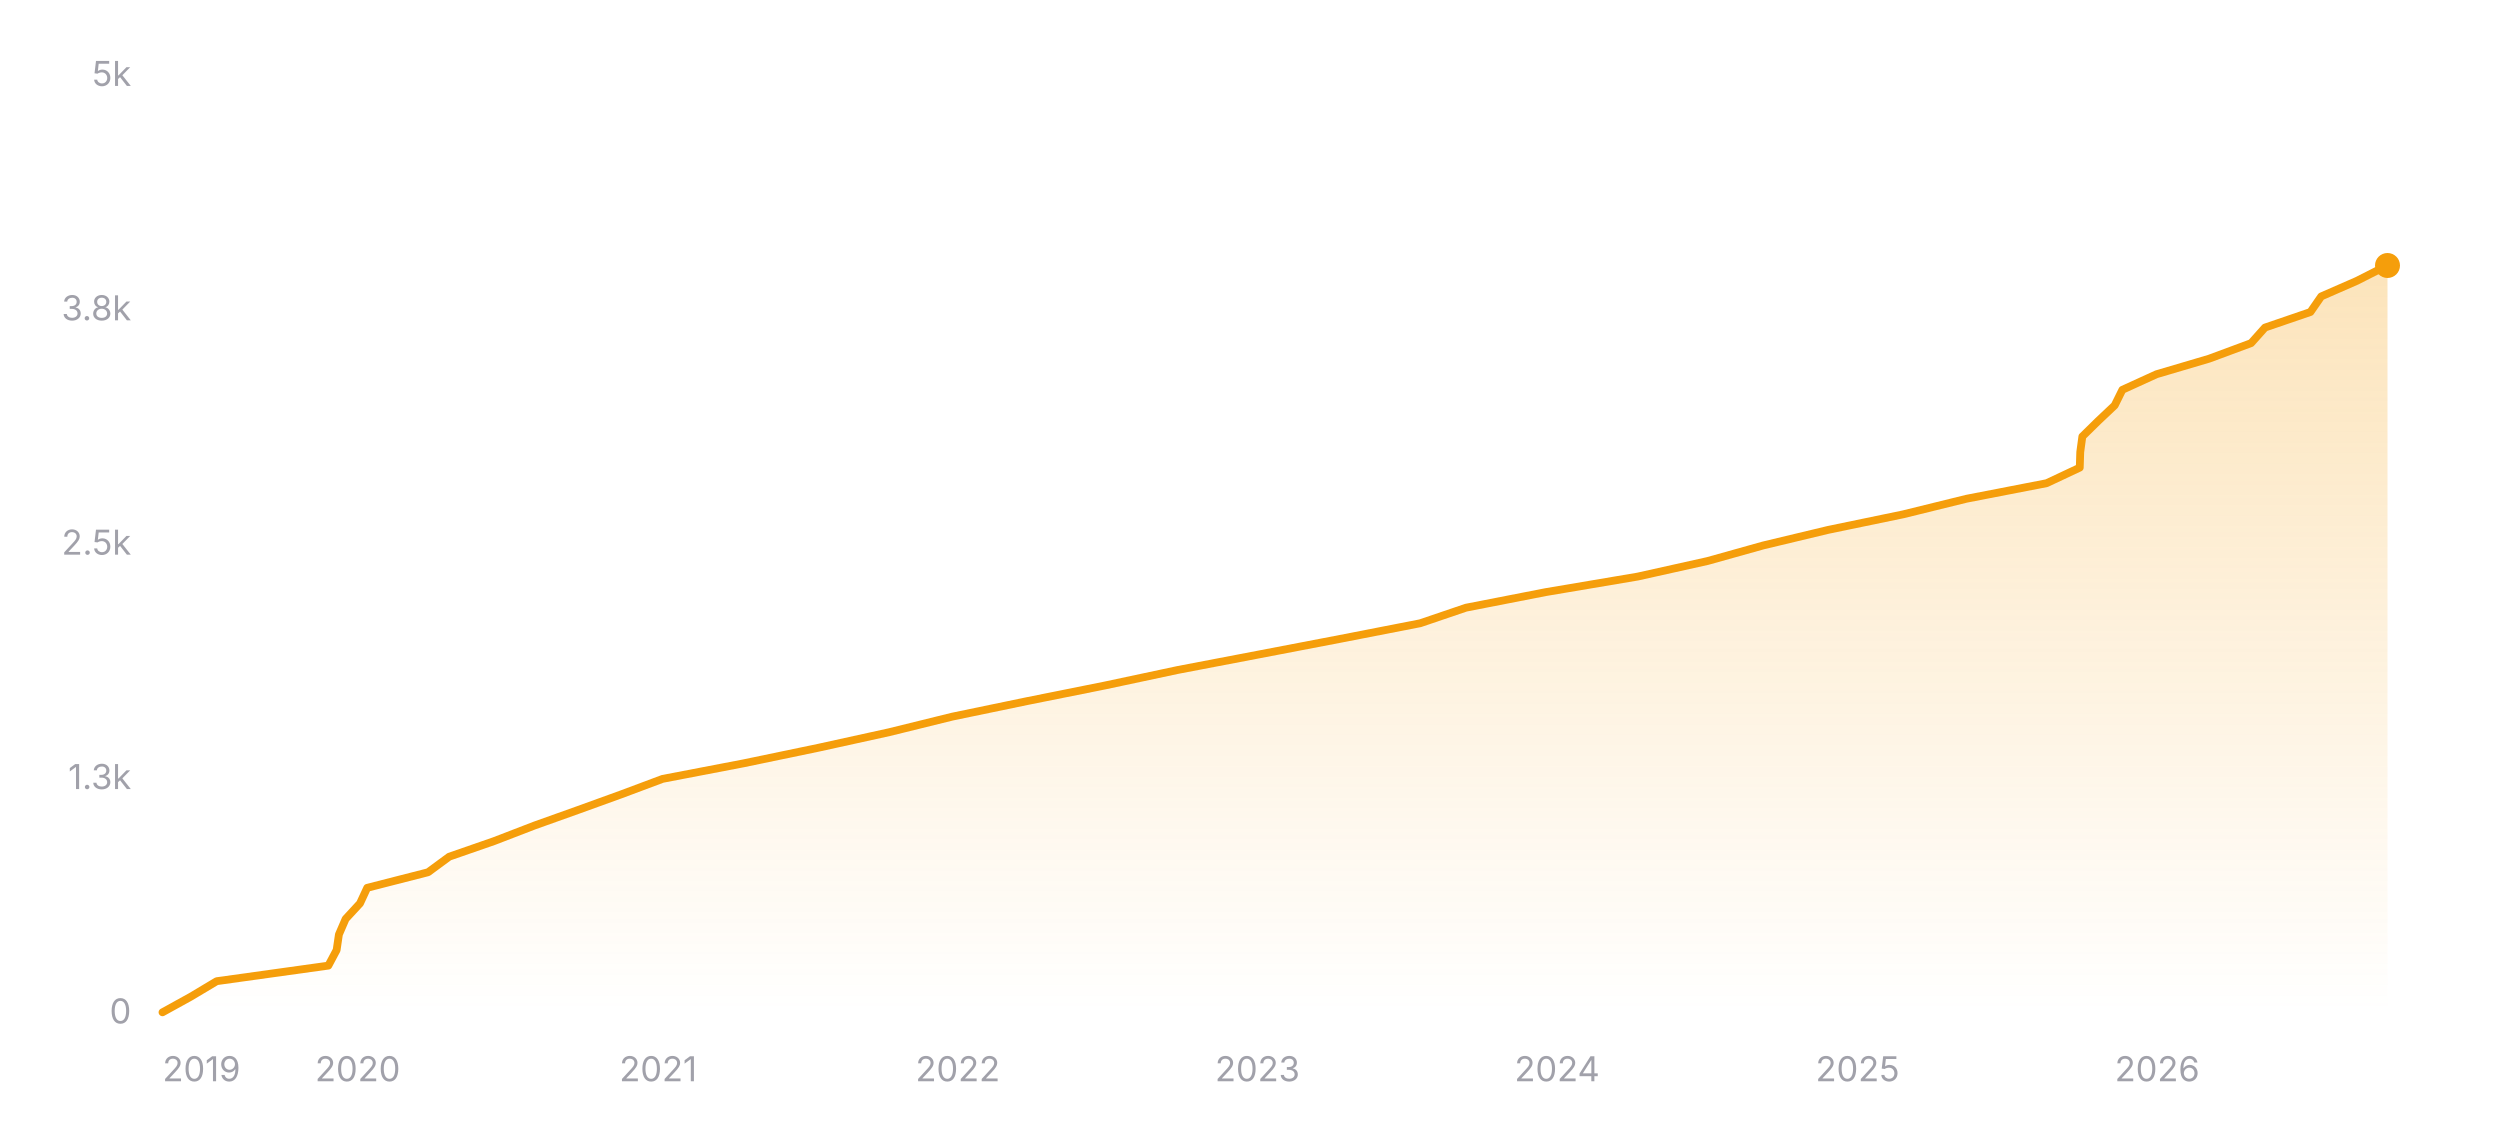
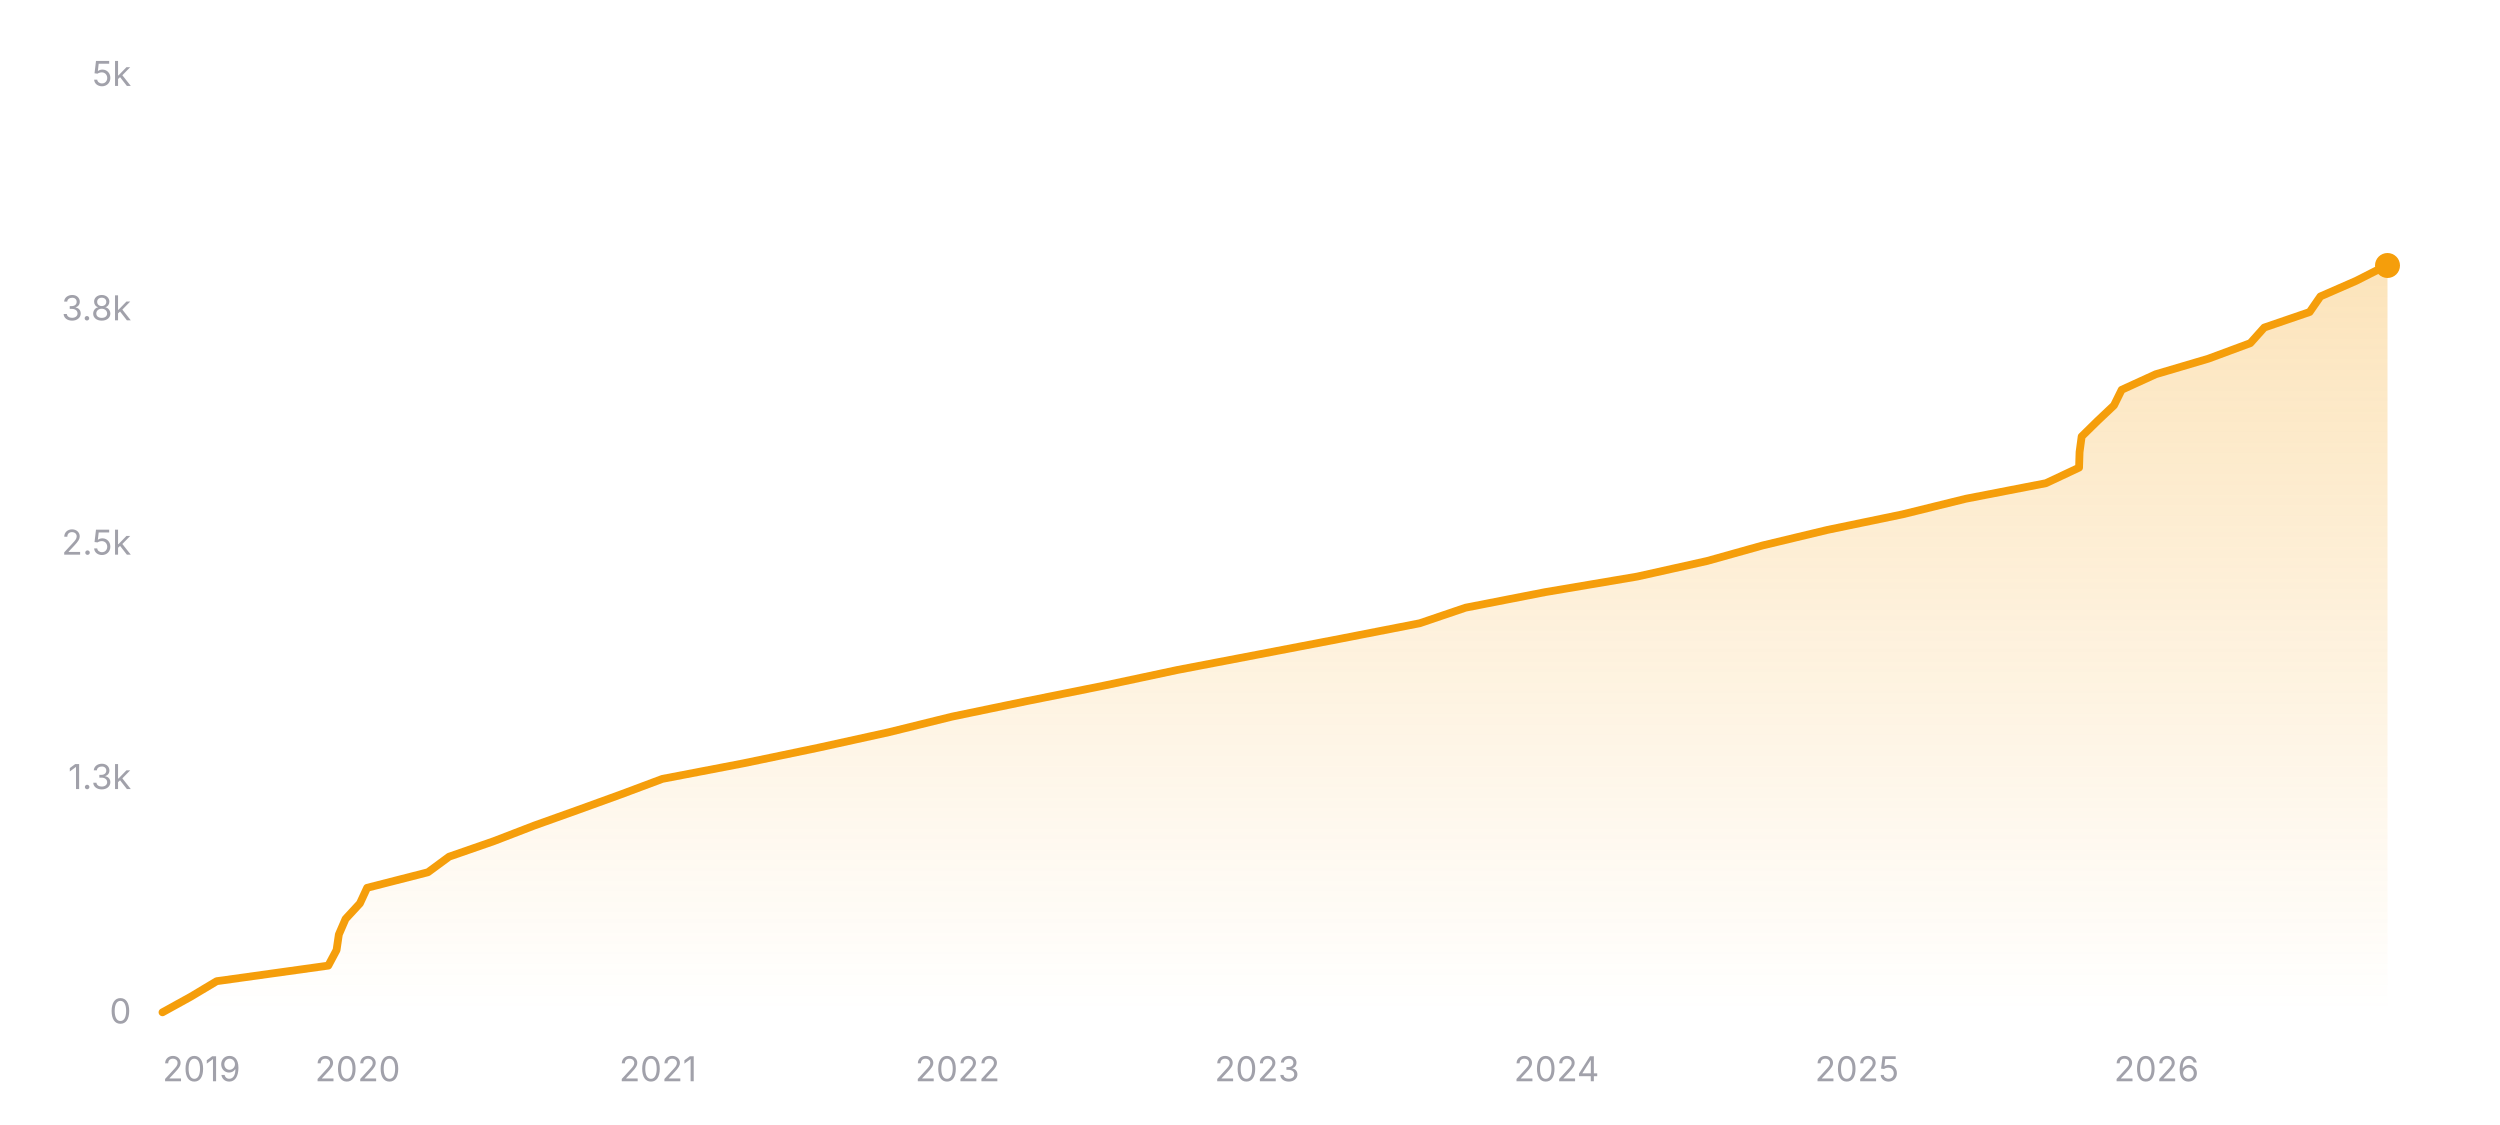
<svg xmlns="http://www.w3.org/2000/svg" width="800" height="360" viewBox="0 0 800 360" role="img" aria-label="Star history of nicejade/markdown-online-editor">
  <defs>
    <linearGradient id="area-dark" x1="0" y1="0" x2="0" y2="1">
      <stop offset="0%" stop-color="#f59e0b" stop-opacity="0.28" />
      <stop offset="100%" stop-color="#f59e0b" stop-opacity="0" />
    </linearGradient>
  </defs>
  <line x1="52" y1="324" x2="764" y2="324" stroke="rgba(255,255,255,0.12)" stroke-width="1" />
  <text x="42" y="327.5" text-anchor="end" font-size="11" fill="#a1a1aa" font-family="ui-sans-serif, system-ui, -apple-system, BlinkMacSystemFont, 'Segoe UI', sans-serif">0</text>
  <line x1="52" y1="249" x2="764" y2="249" stroke="rgba(255,255,255,0.12)" stroke-width="1" stroke-dasharray="3 3" />
  <text x="42" y="252.5" text-anchor="end" font-size="11" fill="#a1a1aa" font-family="ui-sans-serif, system-ui, -apple-system, BlinkMacSystemFont, 'Segoe UI', sans-serif">1.3k</text>
  <line x1="52" y1="174" x2="764" y2="174" stroke="rgba(255,255,255,0.12)" stroke-width="1" stroke-dasharray="3 3" />
  <text x="42" y="177.5" text-anchor="end" font-size="11" fill="#a1a1aa" font-family="ui-sans-serif, system-ui, -apple-system, BlinkMacSystemFont, 'Segoe UI', sans-serif">2.5k</text>
  <line x1="52" y1="99" x2="764" y2="99" stroke="rgba(255,255,255,0.12)" stroke-width="1" stroke-dasharray="3 3" />
  <text x="42" y="102.5" text-anchor="end" font-size="11" fill="#a1a1aa" font-family="ui-sans-serif, system-ui, -apple-system, BlinkMacSystemFont, 'Segoe UI', sans-serif">3.8k</text>
  <line x1="52" y1="24" x2="764" y2="24" stroke="rgba(255,255,255,0.12)" stroke-width="1" stroke-dasharray="3 3" />
  <text x="42" y="27.5" text-anchor="end" font-size="11" fill="#a1a1aa" font-family="ui-sans-serif, system-ui, -apple-system, BlinkMacSystemFont, 'Segoe UI', sans-serif">5k</text>
-   <polygon fill="url(#area-dark)" points="52,324 52,323.94 61.02,318.96 69.35,313.98 105.07,309 107.72,304.02 108.45,299.04 110.6,294.06 115.2,289.08 117.51,284.1 136.98,279.12 143.75,274.14 158.09,269.16 171.01,264.18 184.96,259.2 198.72,254.22 212.03,249.24 237.98,244.26 261.9,239.28 284.56,234.3 304.75,229.32 328.74,224.34 353.56,219.36 376.94,214.38 402.98,209.4 428.95,204.42 454.47,199.44 469.12,194.46 494.62,189.48 524.09,184.5 546.44,179.52 564.24,174.54 585.03,169.56 609.05,164.58 629.27,159.6 654.92,154.62 665.52,149.64 665.68,144.66 666.35,139.68 671.42,134.7 676.7,129.72 679.16,124.74 690.07,119.76 706.92,114.78 720.35,109.8 724.8,104.82 739.34,99.84 742.79,94.86 754.18,89.88 763.88,84.96 764,84.96 764,324" />
-   <polyline fill="none" stroke="#f59e0b" stroke-width="2.5" stroke-linecap="round" stroke-linejoin="round" points="52,323.94 61.02,318.96 69.35,313.98 105.07,309 107.72,304.02 108.45,299.04 110.6,294.06 115.2,289.08 117.51,284.1 136.98,279.12 143.75,274.14 158.09,269.16 171.01,264.18 184.96,259.2 198.72,254.22 212.03,249.24 237.98,244.26 261.9,239.28 284.56,234.3 304.75,229.32 328.74,224.34 353.56,219.36 376.94,214.38 402.98,209.4 428.95,204.42 454.47,199.44 469.12,194.46 494.62,189.48 524.09,184.5 546.44,179.52 564.24,174.54 585.03,169.56 609.05,164.58 629.27,159.6 654.92,154.62 665.52,149.64 665.68,144.66 666.35,139.68 671.42,134.7 676.7,129.72 679.16,124.74 690.07,119.76 706.92,114.78 720.35,109.8 724.8,104.82 739.34,99.84 742.79,94.86 754.18,89.88 763.88,84.96 764,84.96" />
+   <polygon fill="url(#area-dark)" points="52,324 52,323.94 61.02,318.96 69.34,313.98 105.05,309 107.7,304.02 108.43,299.04 110.58,294.06 115.18,289.08 117.48,284.1 136.95,279.12 143.71,274.14 158.05,269.16 170.97,264.18 184.91,259.2 198.66,254.22 211.97,249.24 237.91,244.26 261.82,239.28 284.47,234.3 304.65,229.32 328.64,224.34 353.45,219.36 376.82,214.38 402.85,209.4 428.81,204.42 454.32,199.44 468.97,194.46 494.46,189.48 523.92,184.5 546.26,179.52 564.06,174.54 584.83,169.56 608.85,164.58 629.06,159.6 654.7,154.62 665.3,149.64 665.46,144.66 666.13,139.68 671.2,134.7 676.47,129.72 678.93,124.74 689.83,119.76 706.68,114.78 720.11,109.8 724.56,104.82 739.09,99.84 742.53,94.86 753.93,89.88 763.62,84.96 764,84.96 764,324" />
+   <polyline fill="none" stroke="#f59e0b" stroke-width="2.5" stroke-linecap="round" stroke-linejoin="round" points="52,323.94 61.02,318.96 69.34,313.98 105.05,309 107.7,304.02 108.43,299.04 110.58,294.06 115.18,289.08 117.48,284.1 136.95,279.12 143.71,274.14 158.05,269.16 170.97,264.18 184.91,259.2 198.66,254.22 211.97,249.24 237.91,244.26 261.82,239.28 284.47,234.3 304.65,229.32 328.64,224.34 353.45,219.36 376.82,214.38 402.85,209.4 428.81,204.42 454.32,199.44 468.97,194.46 494.46,189.48 523.92,184.5 546.26,179.52 564.06,174.54 584.83,169.56 608.85,164.58 629.06,159.6 654.7,154.62 665.3,149.64 665.46,144.66 666.13,139.68 671.2,134.7 676.47,129.72 678.93,124.74 689.83,119.76 706.68,114.78 720.11,109.8 724.56,104.82 739.09,99.84 742.53,94.86 753.93,89.88 763.62,84.96 764,84.96" />
  <circle cx="764" cy="84.96" r="4" fill="#f59e0b" />
  <text x="52" y="346" text-anchor="start" font-size="11" fill="#a1a1aa" font-family="ui-sans-serif, system-ui, -apple-system, BlinkMacSystemFont, 'Segoe UI', sans-serif">2019</text>
-   <text x="114.46" y="346" text-anchor="middle" font-size="11" fill="#a1a1aa" font-family="ui-sans-serif, system-ui, -apple-system, BlinkMacSystemFont, 'Segoe UI', sans-serif">2020</text>
-   <text x="210.61" y="346" text-anchor="middle" font-size="11" fill="#a1a1aa" font-family="ui-sans-serif, system-ui, -apple-system, BlinkMacSystemFont, 'Segoe UI', sans-serif">2021</text>
-   <text x="306.49" y="346" text-anchor="middle" font-size="11" fill="#a1a1aa" font-family="ui-sans-serif, system-ui, -apple-system, BlinkMacSystemFont, 'Segoe UI', sans-serif">2022</text>
-   <text x="402.38" y="346" text-anchor="middle" font-size="11" fill="#a1a1aa" font-family="ui-sans-serif, system-ui, -apple-system, BlinkMacSystemFont, 'Segoe UI', sans-serif">2023</text>
-   <text x="498.27" y="346" text-anchor="middle" font-size="11" fill="#a1a1aa" font-family="ui-sans-serif, system-ui, -apple-system, BlinkMacSystemFont, 'Segoe UI', sans-serif">2024</text>
-   <text x="594.42" y="346" text-anchor="middle" font-size="11" fill="#a1a1aa" font-family="ui-sans-serif, system-ui, -apple-system, BlinkMacSystemFont, 'Segoe UI', sans-serif">2025</text>
-   <text x="690.3" y="346" text-anchor="middle" font-size="11" fill="#a1a1aa" font-family="ui-sans-serif, system-ui, -apple-system, BlinkMacSystemFont, 'Segoe UI', sans-serif">2026</text>
+   <text x="114.44" y="346" text-anchor="middle" font-size="11" fill="#a1a1aa" font-family="ui-sans-serif, system-ui, -apple-system, BlinkMacSystemFont, 'Segoe UI', sans-serif">2020</text>
+   <text x="210.55" y="346" text-anchor="middle" font-size="11" fill="#a1a1aa" font-family="ui-sans-serif, system-ui, -apple-system, BlinkMacSystemFont, 'Segoe UI', sans-serif">2021</text>
+   <text x="306.4" y="346" text-anchor="middle" font-size="11" fill="#a1a1aa" font-family="ui-sans-serif, system-ui, -apple-system, BlinkMacSystemFont, 'Segoe UI', sans-serif">2022</text>
+   <text x="402.25" y="346" text-anchor="middle" font-size="11" fill="#a1a1aa" font-family="ui-sans-serif, system-ui, -apple-system, BlinkMacSystemFont, 'Segoe UI', sans-serif">2023</text>
+   <text x="498.1" y="346" text-anchor="middle" font-size="11" fill="#a1a1aa" font-family="ui-sans-serif, system-ui, -apple-system, BlinkMacSystemFont, 'Segoe UI', sans-serif">2024</text>
+   <text x="594.22" y="346" text-anchor="middle" font-size="11" fill="#a1a1aa" font-family="ui-sans-serif, system-ui, -apple-system, BlinkMacSystemFont, 'Segoe UI', sans-serif">2025</text>
+   <text x="690.07" y="346" text-anchor="middle" font-size="11" fill="#a1a1aa" font-family="ui-sans-serif, system-ui, -apple-system, BlinkMacSystemFont, 'Segoe UI', sans-serif">2026</text>
</svg>
